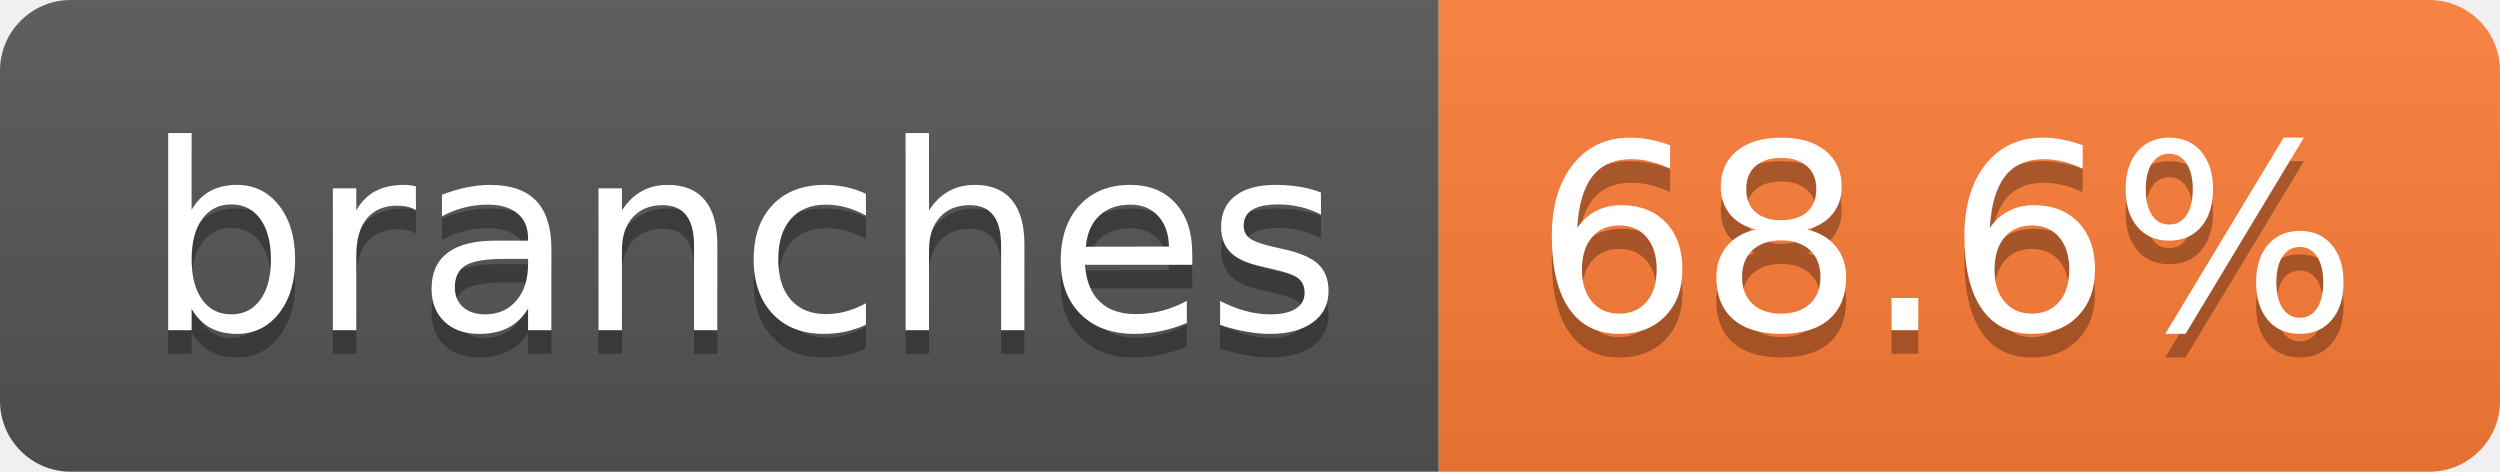
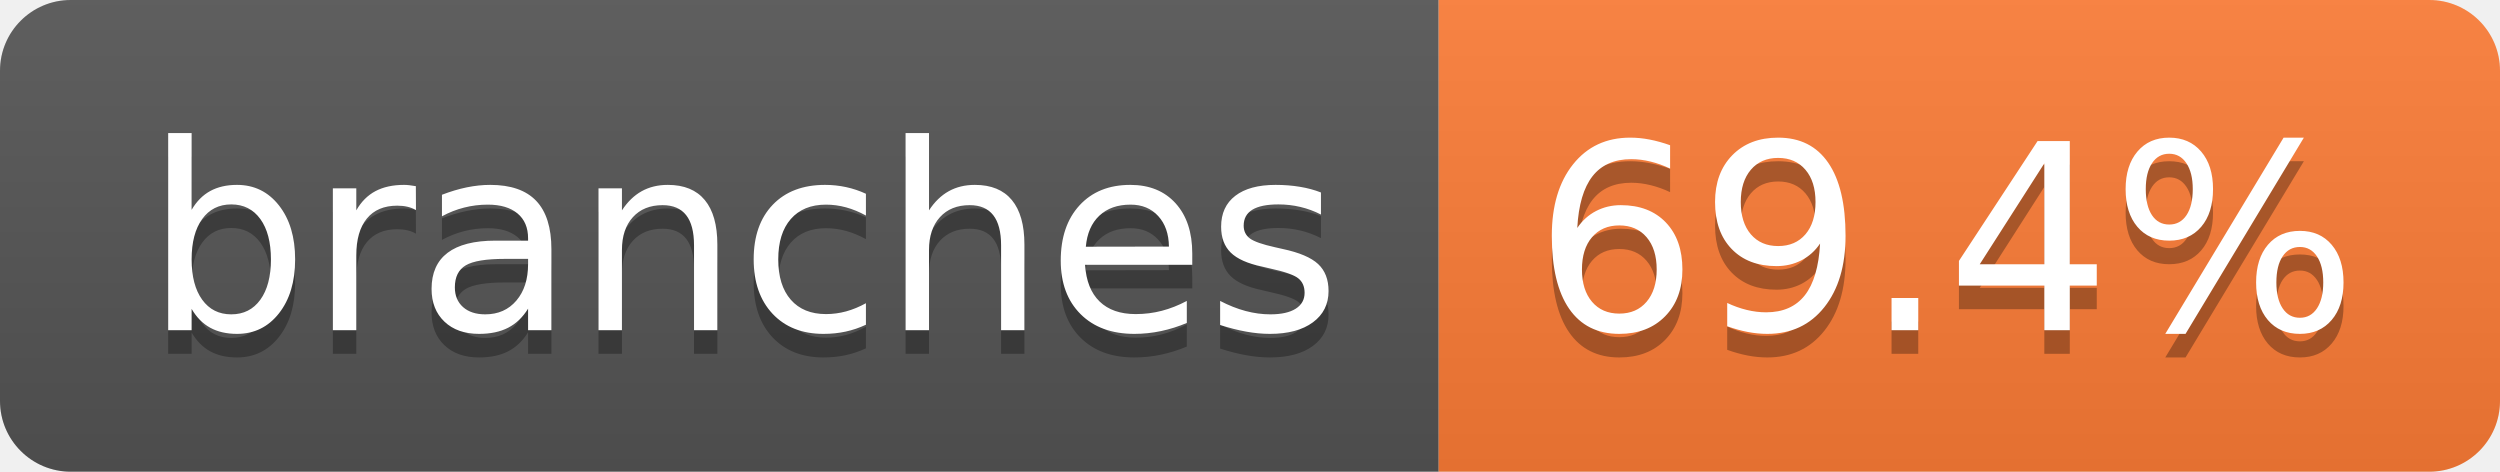
- <svg xmlns="http://www.w3.org/2000/svg" width="106" height="20" role="img" aria-label="branches: 68.6%">
+ <svg xmlns="http://www.w3.org/2000/svg" width="106" height="20" role="img" aria-label="branches: 69.4%">
  <linearGradient id="s" x2="0" y2="100%">
    <stop offset="0" stop-color="#bbb" stop-opacity=".1" />
    <stop offset="1" stop-opacity=".1" />
  </linearGradient>
  <clipPath id="r">
    <rect width="106" height="20" rx="3" fill="#fff" />
  </clipPath>
  <g clip-path="url(#r)">
    <rect width="61" height="20" fill="#555" />
    <rect x="61" width="45" height="20" fill="#fe7d37" />
    <rect width="106" height="20" fill="url(#s)" />
  </g>
  <g fill="#fff" text-anchor="middle" font-family="Verdana,Geneva,DejaVu Sans,sans-serif" text-rendering="geometricPrecision" font-size="110">
    <text aria-hidden="true" x="315" y="150" fill="#010101" fill-opacity=".3" transform="scale(.1)" textLength="507">branches</text>
    <text x="315" y="140" transform="scale(.1)" fill="#fff" textLength="507">branches</text>
-     <text aria-hidden="true" x="825" y="150" fill="#010101" fill-opacity=".3" transform="scale(.1)" textLength="350">68.6%</text>
-     <text x="825" y="140" transform="scale(.1)" fill="#fff" textLength="350">68.6%</text>
+     <text aria-hidden="true" x="825" y="150" fill="#010101" fill-opacity=".3" transform="scale(.1)" textLength="350">69.4%</text>
+     <text x="825" y="140" transform="scale(.1)" fill="#fff" textLength="350">69.4%</text>
  </g>
</svg>
